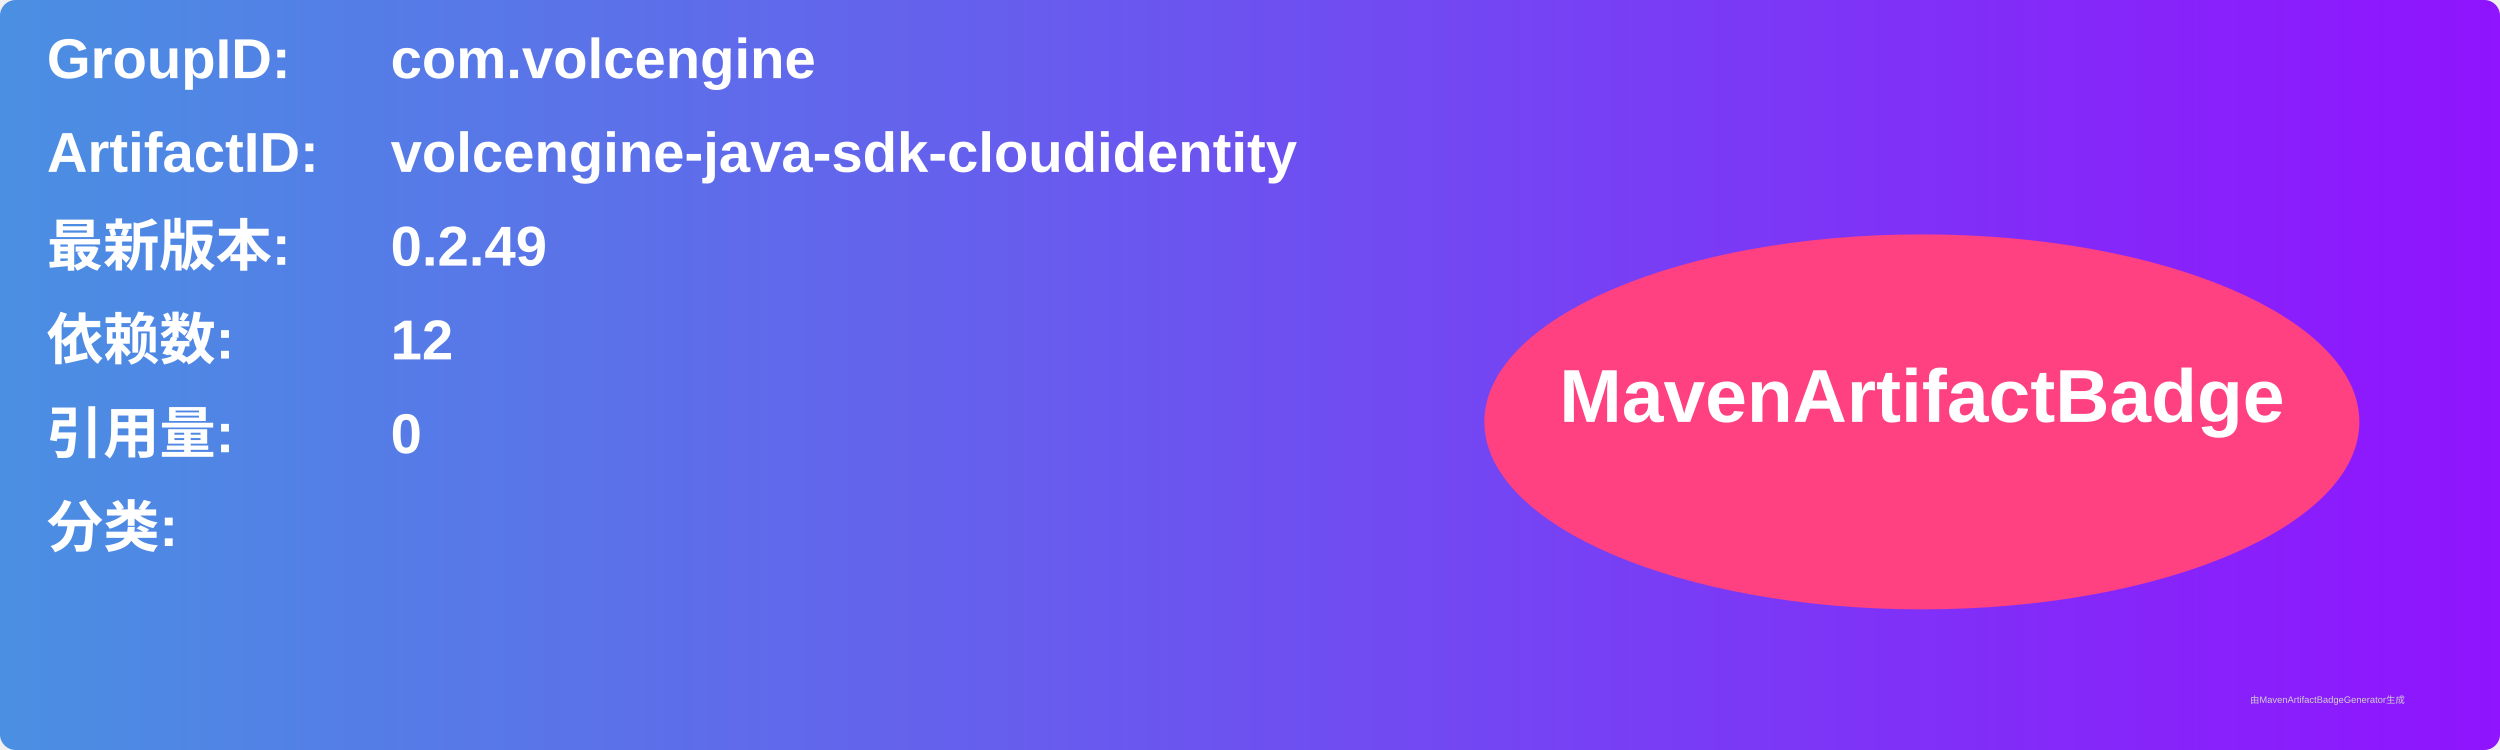
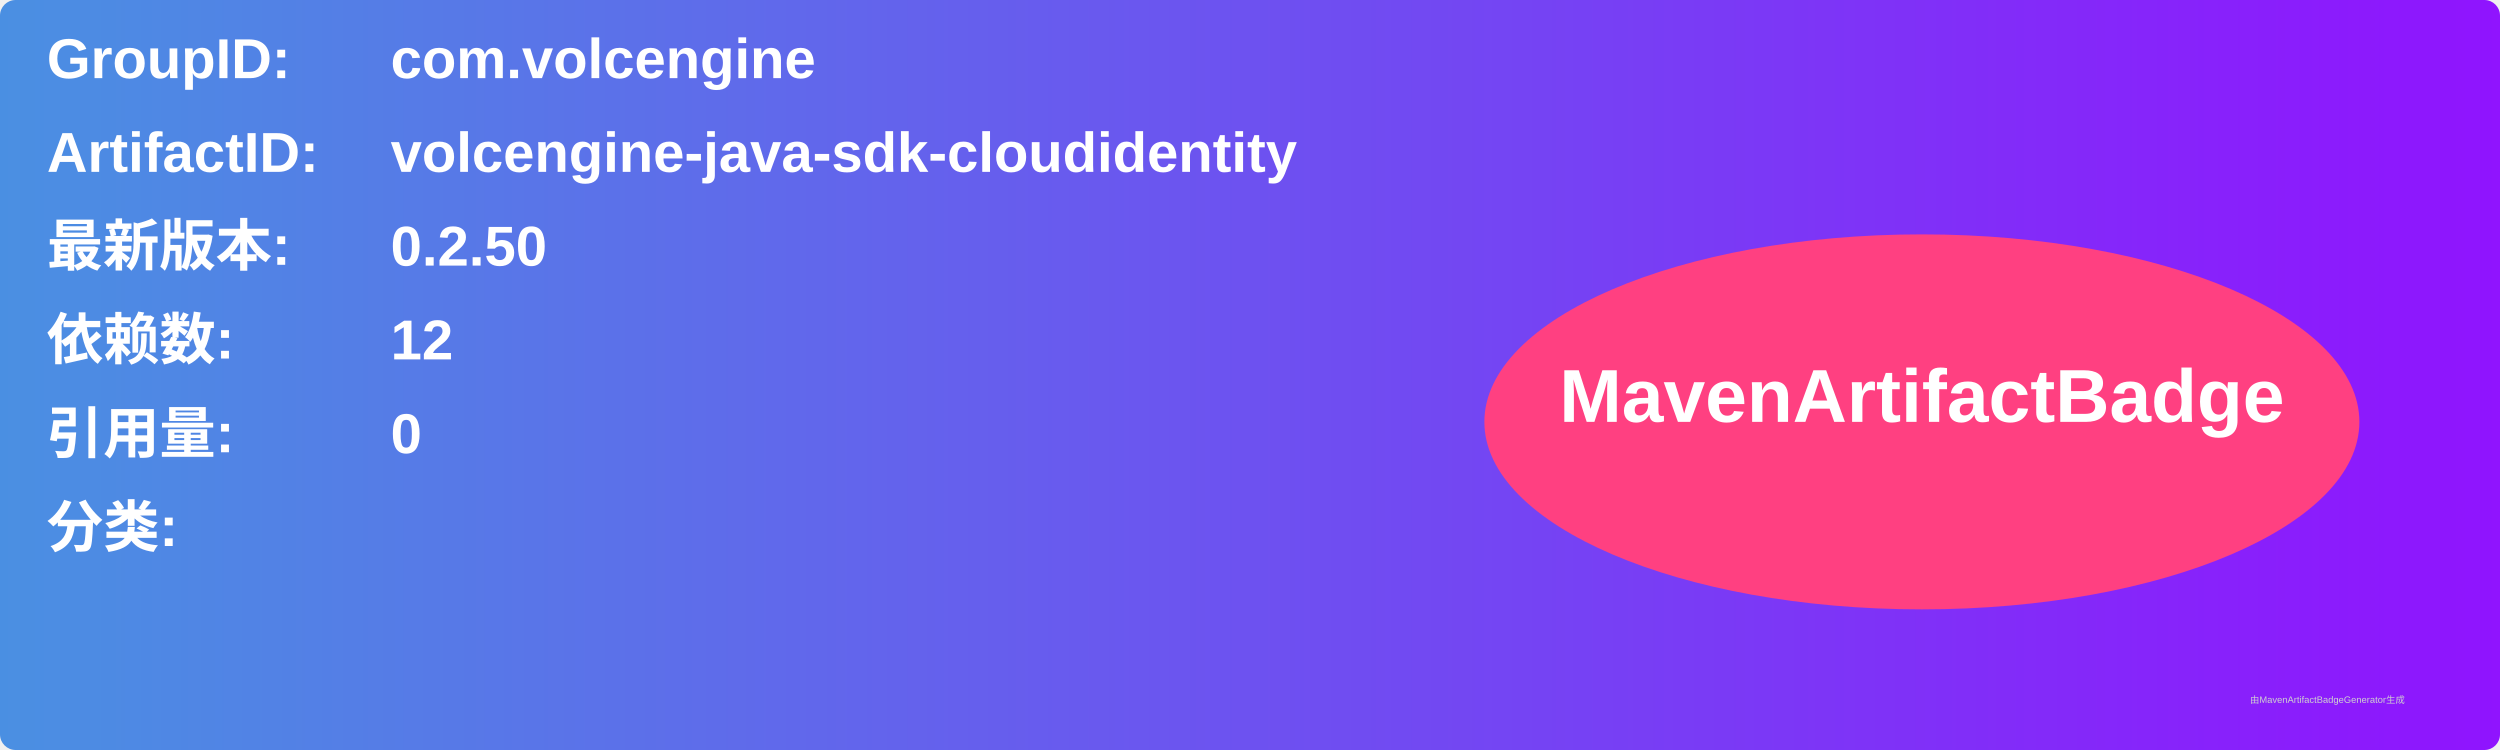
<svg xmlns="http://www.w3.org/2000/svg" width="800" height="240" viewBox="0 0 800 240">
  <linearGradient id="grad" x1="0%" y1="0%" x2="100%" y2="0%">
    <stop offset="0%" stop-color="#4a90e2" />
    <stop offset="100%" stop-color="#9013fe" />
  </linearGradient>
  <rect width="100%" height="100%" rx="5" ry="5" fill="url(#grad)" />
  <g transform="translate(15, 15)">
    <text x="0" y="10" font-family="Arial" font-size="18" fill="white" font-weight="bold" width="260">GroupID:</text>
    <text x="110" y="10" font-family="Arial" font-size="18" fill="white" font-weight="bold" width="460">com.volcengine</text>
    <text x="0" y="40" font-family="Arial" font-size="18" fill="white" font-weight="bold" width="260">ArtifactID:</text>
    <text x="110" y="40" font-family="Arial" font-size="18" fill="white" font-weight="bold" width="460">volcengine-java-sdk-cloudidentity</text>
    <text x="0" y="70" font-family="Arial" font-size="18" fill="white" font-weight="bold">最新版本:</text>
    <text x="110" y="70" font-family="Arial" font-size="18" fill="white" font-weight="bold">
-       <tspan font-weight="bold">0.2.49</tspan>
+       <tspan font-weight="bold">0.2.50</tspan>
    </text>
    <text x="0" y="100" font-family="Arial" font-size="18" fill="white" font-weight="bold">依赖数: </text>
    <text x="110" y="100" font-family="Arial" font-size="18" fill="white">
      <tspan font-weight="bold">12</tspan>
    </text>
    <text x="0" y="130" font-family="Arial" font-size="18" fill="white" font-weight="bold">引用量: </text>
    <text x="110" y="130" font-family="Arial" font-size="18" fill="white">
      <tspan font-weight="bold">0</tspan>
    </text>
    <text x="0" y="160" font-family="Arial" font-size="18" fill="white" font-weight="bold">分类:</text>
    <text x="10" y="190" font-family="Arial" font-size="10" fill="white">
      <tspan font-weight="bold" />
    </text>
    <ellipse cx="600" cy="120" rx="140" ry="60" fill="#ff4081" />
    <text x="600" y="120" text-anchor="middle" font-family="Arial" font-size="24" fill="white" font-weight="bold">MavenArtifactBadge</text>
  </g>
  <text x="720" y="225" font-family="Arial" font-size="3" fill="#d0d0d0">由MavenArtifactBadgeGenerator生成</text>
</svg>
